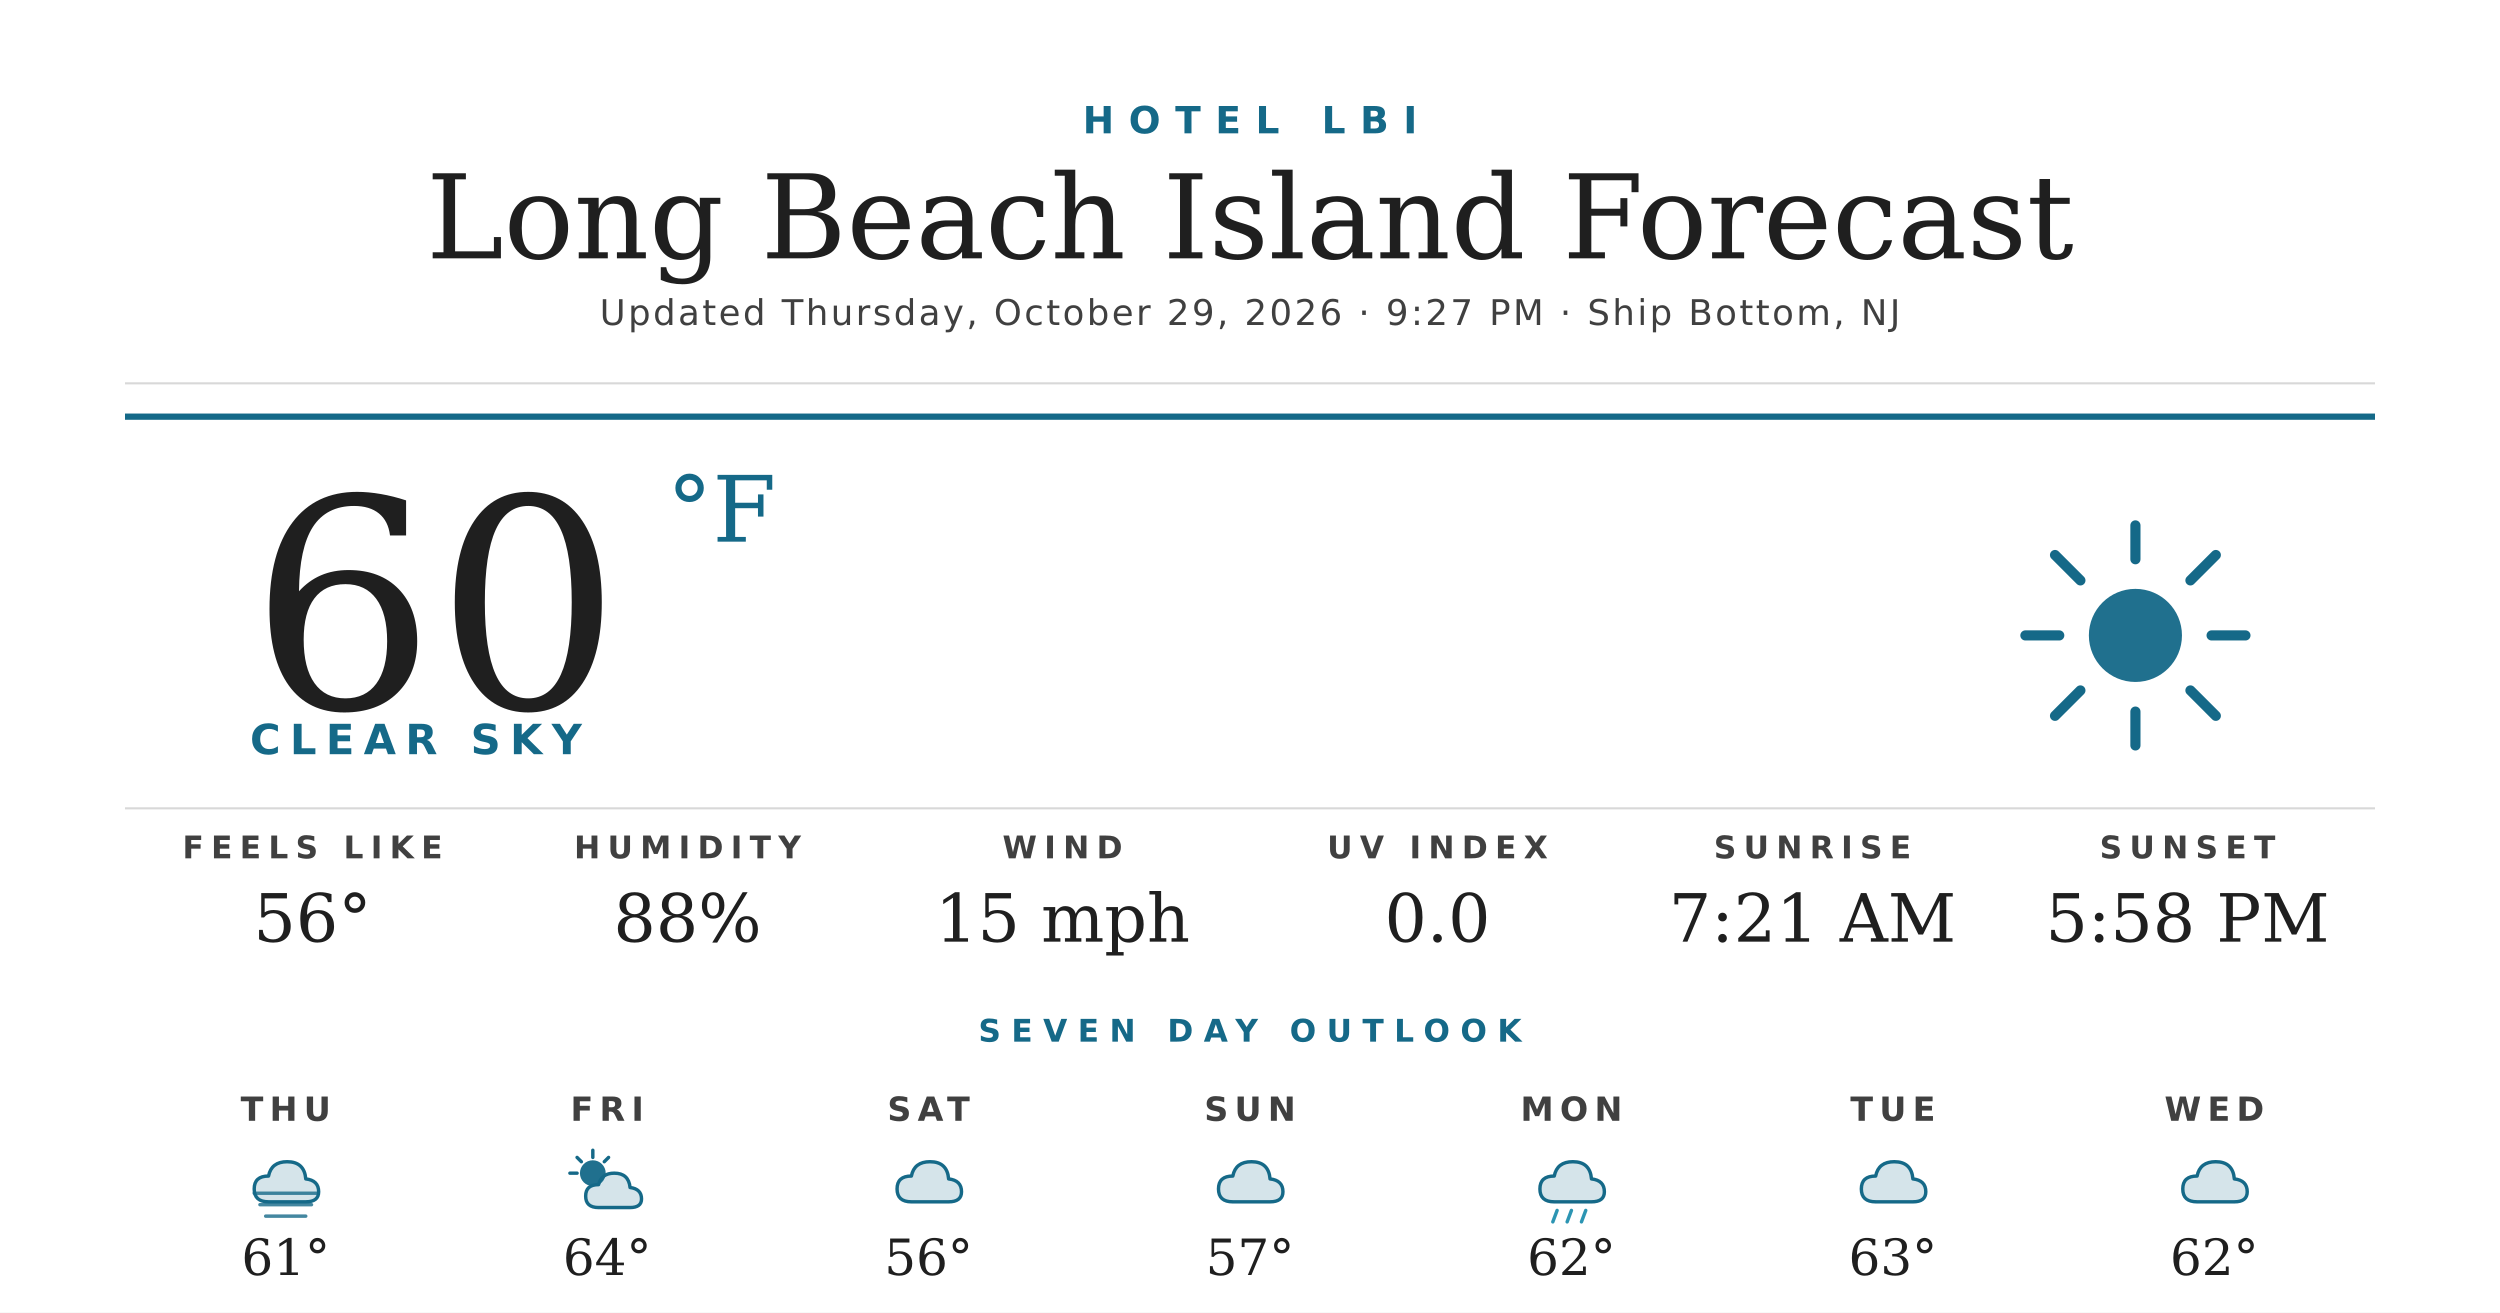
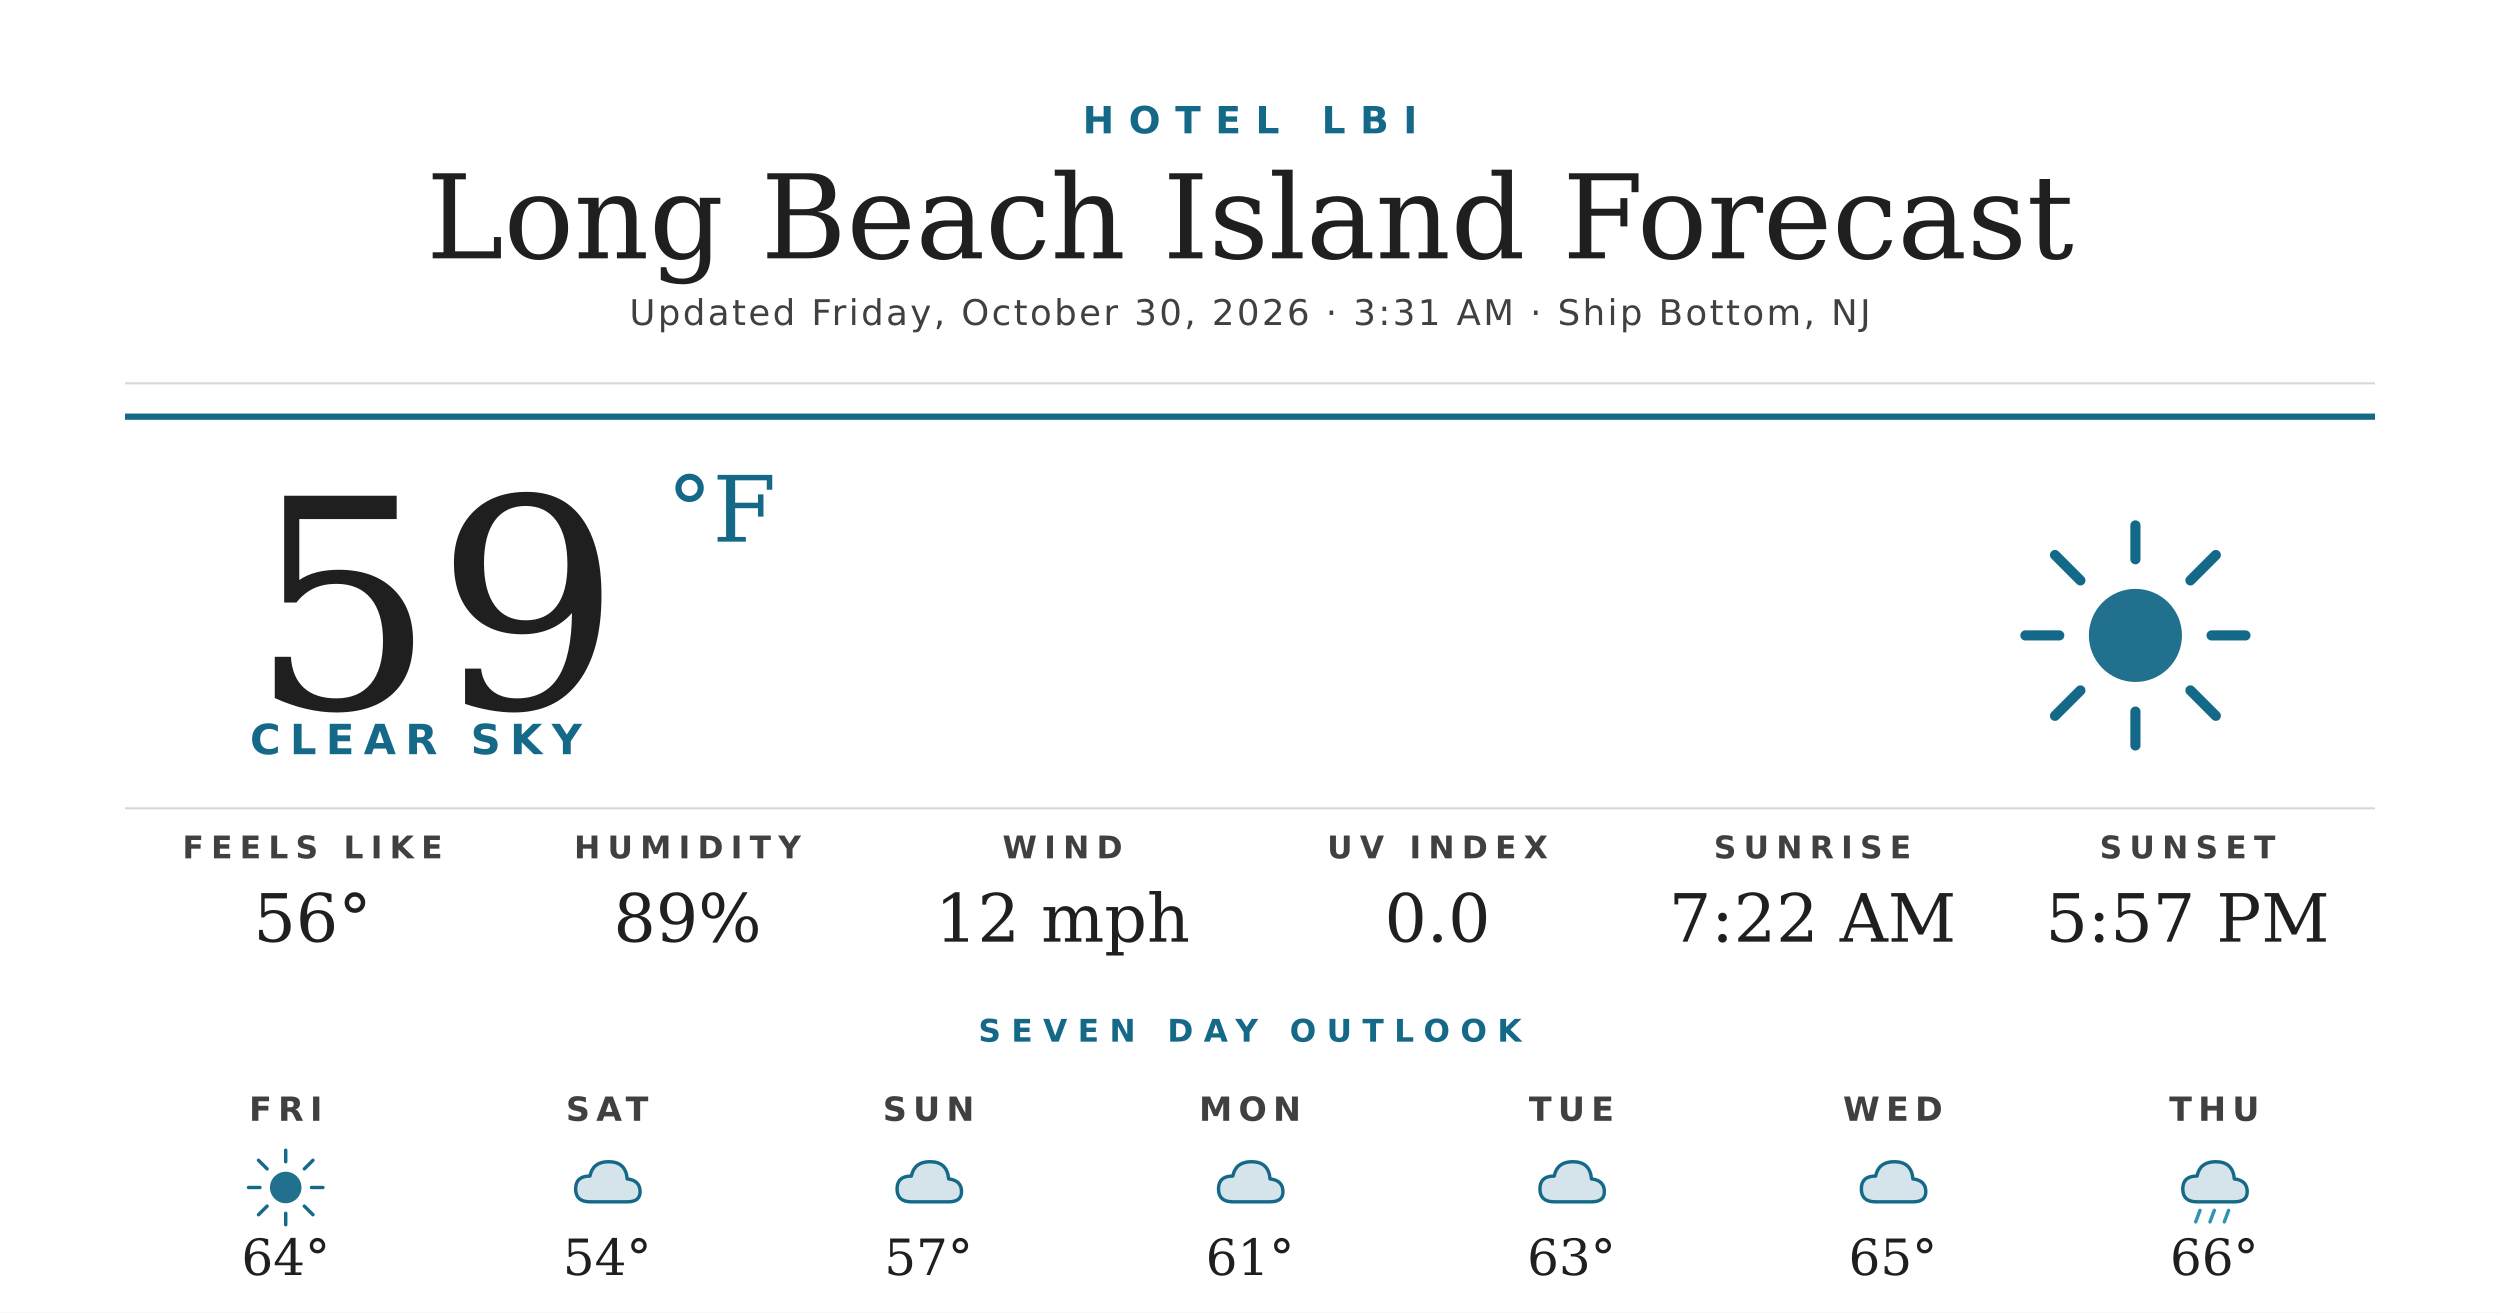
<svg xmlns="http://www.w3.org/2000/svg" width="1200" height="630" viewBox="0 0 1200 630">
  <rect width="1200" height="630" fill="#ffffff" />
  <text x="600" y="64" text-anchor="middle" font-family="'Montserrat Bold', 'Montserrat', 'DejaVu Sans', Helvetica, Arial, sans-serif" font-size="18" font-weight="700" fill="#156988" letter-spacing="7">HOTEL LBI</text>
  <text x="600" y="124" text-anchor="middle" font-family="'Prata', 'DejaVu Serif', Georgia, serif" font-size="56" fill="#1f1f1f">Long Beach Island Forecast</text>
-   <text x="600" y="156" text-anchor="middle" font-family="'Montserrat', 'DejaVu Sans', Helvetica, Arial, sans-serif" font-size="17" font-weight="500" fill="#404040" letter-spacing="1.2">Updated Thursday, October 29, 2026 · 9:27 PM · Ship Bottom, NJ</text>
+   <text x="600" y="156" text-anchor="middle" font-family="'Montserrat', 'DejaVu Sans', Helvetica, Arial, sans-serif" font-size="17" font-weight="500" fill="#404040" letter-spacing="1.2">Updated Friday, October 30, 2026 · 3:31 AM · Ship Bottom, NJ</text>
  <line x1="60" y1="184" x2="1140" y2="184" stroke="#d8d8d8" stroke-width="1" />
  <line x1="60" y1="200" x2="1140" y2="200" stroke="#156988" stroke-width="3" />
-   <text x="120" y="340" font-family="'Prata', 'DejaVu Serif', Georgia, serif" font-size="140" fill="#1f1f1f">60</text>
+   <text x="120" y="340" font-family="'Prata', 'DejaVu Serif', Georgia, serif" font-size="140" fill="#1f1f1f">59</text>
  <text x="320" y="260" font-family="'Prata', 'DejaVu Serif', Georgia, serif" font-size="44" fill="#156988">°F</text>
  <text x="120" y="362" font-family="'Montserrat Bold', 'Montserrat', 'DejaVu Sans', Helvetica, Arial, sans-serif" font-size="20" font-weight="700" fill="#156988" letter-spacing="4.5">CLEAR SKY</text>
  <g transform="translate(960,240) scale(2.03125)">
    <circle cx="32" cy="32" r="11" fill="#156988" opacity="0.95" />
    <g stroke="#156988" stroke-width="2.4" stroke-linecap="round">
      <line x1="32" y1="6" x2="32" y2="14" />
      <line x1="32" y1="50" x2="32" y2="58" />
      <line x1="6" y1="32" x2="14" y2="32" />
      <line x1="50" y1="32" x2="58" y2="32" />
      <line x1="13" y1="13" x2="19" y2="19" />
      <line x1="45" y1="45" x2="51" y2="51" />
      <line x1="13" y1="51" x2="19" y2="45" />
      <line x1="45" y1="19" x2="51" y2="13" />
    </g>
  </g>
  <line x1="60" y1="388" x2="1140" y2="388" stroke="#d8d8d8" stroke-width="1" />
  <text x="150" y="412" text-anchor="middle" font-family="'Montserrat Bold', 'Montserrat', 'DejaVu Sans', Helvetica, Arial, sans-serif" font-size="15" font-weight="700" fill="#404040" letter-spacing="3.5">FEELS LIKE</text>
  <text x="150" y="452" text-anchor="middle" font-family="'Prata', 'DejaVu Serif', Georgia, serif" font-size="32" fill="#1f1f1f">56°</text>
  <text x="330" y="412" text-anchor="middle" font-family="'Montserrat Bold', 'Montserrat', 'DejaVu Sans', Helvetica, Arial, sans-serif" font-size="15" font-weight="700" fill="#404040" letter-spacing="3.5">HUMIDITY</text>
-   <text x="330" y="452" text-anchor="middle" font-family="'Prata', 'DejaVu Serif', Georgia, serif" font-size="32" fill="#1f1f1f">88%</text>
+   <text x="330" y="452" text-anchor="middle" font-family="'Prata', 'DejaVu Serif', Georgia, serif" font-size="32" fill="#1f1f1f">89%</text>
  <text x="510" y="412" text-anchor="middle" font-family="'Montserrat Bold', 'Montserrat', 'DejaVu Sans', Helvetica, Arial, sans-serif" font-size="15" font-weight="700" fill="#404040" letter-spacing="3.5">WIND</text>
-   <text x="510" y="452" text-anchor="middle" font-family="'Prata', 'DejaVu Serif', Georgia, serif" font-size="32" fill="#1f1f1f">15 mph</text>
+   <text x="510" y="452" text-anchor="middle" font-family="'Prata', 'DejaVu Serif', Georgia, serif" font-size="32" fill="#1f1f1f">12 mph</text>
  <text x="690" y="412" text-anchor="middle" font-family="'Montserrat Bold', 'Montserrat', 'DejaVu Sans', Helvetica, Arial, sans-serif" font-size="15" font-weight="700" fill="#404040" letter-spacing="3.5">UV INDEX</text>
  <text x="690" y="452" text-anchor="middle" font-family="'Prata', 'DejaVu Serif', Georgia, serif" font-size="32" fill="#1f1f1f">0.0</text>
  <text x="870" y="412" text-anchor="middle" font-family="'Montserrat Bold', 'Montserrat', 'DejaVu Sans', Helvetica, Arial, sans-serif" font-size="15" font-weight="700" fill="#404040" letter-spacing="3.5">SUNRISE</text>
-   <text x="870" y="452" text-anchor="middle" font-family="'Prata', 'DejaVu Serif', Georgia, serif" font-size="32" fill="#1f1f1f">7:21 AM</text>
+   <text x="870" y="452" text-anchor="middle" font-family="'Prata', 'DejaVu Serif', Georgia, serif" font-size="32" fill="#1f1f1f">7:22 AM</text>
  <text x="1050" y="412" text-anchor="middle" font-family="'Montserrat Bold', 'Montserrat', 'DejaVu Sans', Helvetica, Arial, sans-serif" font-size="15" font-weight="700" fill="#404040" letter-spacing="3.5">SUNSET</text>
-   <text x="1050" y="452" text-anchor="middle" font-family="'Prata', 'DejaVu Serif', Georgia, serif" font-size="32" fill="#1f1f1f">5:58 PM</text>
+   <text x="1050" y="452" text-anchor="middle" font-family="'Prata', 'DejaVu Serif', Georgia, serif" font-size="32" fill="#1f1f1f">5:57 PM</text>
  <text x="600" y="500" text-anchor="middle" font-family="'Montserrat Bold', 'Montserrat', 'DejaVu Sans', Helvetica, Arial, sans-serif" font-size="15" font-weight="700" fill="#156988" letter-spacing="5">SEVEN DAY OUTLOOK</text>
-   <text x="137.143" y="538" text-anchor="middle" font-family="'Montserrat Bold', 'Montserrat', 'DejaVu Sans', Helvetica, Arial, sans-serif" font-size="16" font-weight="700" fill="#404040" letter-spacing="3">THU</text>
+   <text x="137.143" y="538" text-anchor="middle" font-family="'Montserrat Bold', 'Montserrat', 'DejaVu Sans', Helvetica, Arial, sans-serif" font-size="16" font-weight="700" fill="#404040" letter-spacing="3">FRI</text>
  <g transform="translate(115.1429,548) scale(0.6875)">
+     <circle cx="32" cy="32" r="11" fill="#156988" opacity="0.95" />
+     <g stroke="#156988" stroke-width="2.4" stroke-linecap="round">
+       <line x1="32" y1="6" x2="32" y2="14" />
+       <line x1="32" y1="50" x2="32" y2="58" />
+       <line x1="6" y1="32" x2="14" y2="32" />
+       <line x1="50" y1="32" x2="58" y2="32" />
+       <line x1="13" y1="13" x2="19" y2="19" />
+       <line x1="45" y1="45" x2="51" y2="51" />
+       <line x1="13" y1="51" x2="19" y2="45" />
+       <line x1="45" y1="19" x2="51" y2="13" />
+     </g>
+   </g>
+   <text x="137.143" y="612" text-anchor="middle" font-family="'Prata', 'DejaVu Serif', Georgia, serif" font-size="24" fill="#1f1f1f">64°</text>
+   <text x="291.429" y="538" text-anchor="middle" font-family="'Montserrat Bold', 'Montserrat', 'DejaVu Sans', Helvetica, Arial, sans-serif" font-size="16" font-weight="700" fill="#404040" letter-spacing="3">SAT</text>
+   <g transform="translate(269.4286,548) scale(0.6875)">
    <path d="M20 42 Q10 42 10 33 Q10 24 20 24 Q22 14 33 14 Q45 14 46 26 Q55 27 55 35 Q55 42 46 42 Z" fill="#156988" opacity="0.18" />
    <path d="M20 42 Q10 42 10 33 Q10 24 20 24 Q22 14 33 14 Q45 14 46 26 Q55 27 55 35 Q55 42 46 42 Z" fill="none" stroke="#156988" stroke-width="2.4" stroke-linejoin="round" />
-     <g stroke="#156988" stroke-width="2.4" stroke-linecap="round" opacity="0.8">
-       <line x1="10" y1="36" x2="54" y2="36" />
-       <line x1="14" y1="44" x2="50" y2="44" />
-       <line x1="18" y1="52" x2="46" y2="52" />
-     </g>
  </g>
-   <text x="137.143" y="612" text-anchor="middle" font-family="'Prata', 'DejaVu Serif', Georgia, serif" font-size="24" fill="#1f1f1f">61°</text>
-   <text x="291.429" y="538" text-anchor="middle" font-family="'Montserrat Bold', 'Montserrat', 'DejaVu Sans', Helvetica, Arial, sans-serif" font-size="16" font-weight="700" fill="#404040" letter-spacing="3">FRI</text>
-   <g transform="translate(269.4286,548) scale(0.6875)">
-     <circle cx="22" cy="22" r="9" fill="#156988" opacity="0.95" />
-     <g stroke="#156988" stroke-width="2.4" stroke-linecap="round">
-       <line x1="22" y1="6" x2="22" y2="11" />
-       <line x1="6" y1="22" x2="11" y2="22" />
-       <line x1="11" y1="11" x2="14" y2="14" />
-       <line x1="33" y1="11" x2="30" y2="14" />
-     </g>
-     <path d="M26 46 Q17 46 17 38 Q17 30 26 30 Q28 22 37 22 Q47 22 48 32 Q56 33 56 40 Q56 46 48 46 Z" fill="#156988" opacity="0.18" />
-     <path d="M26 46 Q17 46 17 38 Q17 30 26 30 Q28 22 37 22 Q47 22 48 32 Q56 33 56 40 Q56 46 48 46 Z" fill="none" stroke="#156988" stroke-width="2.4" stroke-linejoin="round" />
-   </g>
-   <text x="291.429" y="612" text-anchor="middle" font-family="'Prata', 'DejaVu Serif', Georgia, serif" font-size="24" fill="#1f1f1f">64°</text>
-   <text x="445.714" y="538" text-anchor="middle" font-family="'Montserrat Bold', 'Montserrat', 'DejaVu Sans', Helvetica, Arial, sans-serif" font-size="16" font-weight="700" fill="#404040" letter-spacing="3">SAT</text>
+   <text x="291.429" y="612" text-anchor="middle" font-family="'Prata', 'DejaVu Serif', Georgia, serif" font-size="24" fill="#1f1f1f">54°</text>
+   <text x="445.714" y="538" text-anchor="middle" font-family="'Montserrat Bold', 'Montserrat', 'DejaVu Sans', Helvetica, Arial, sans-serif" font-size="16" font-weight="700" fill="#404040" letter-spacing="3">SUN</text>
  <g transform="translate(423.7143,548) scale(0.6875)">
    <path d="M20 42 Q10 42 10 33 Q10 24 20 24 Q22 14 33 14 Q45 14 46 26 Q55 27 55 35 Q55 42 46 42 Z" fill="#156988" opacity="0.18" />
    <path d="M20 42 Q10 42 10 33 Q10 24 20 24 Q22 14 33 14 Q45 14 46 26 Q55 27 55 35 Q55 42 46 42 Z" fill="none" stroke="#156988" stroke-width="2.4" stroke-linejoin="round" />
  </g>
-   <text x="445.714" y="612" text-anchor="middle" font-family="'Prata', 'DejaVu Serif', Georgia, serif" font-size="24" fill="#1f1f1f">56°</text>
-   <text x="600" y="538" text-anchor="middle" font-family="'Montserrat Bold', 'Montserrat', 'DejaVu Sans', Helvetica, Arial, sans-serif" font-size="16" font-weight="700" fill="#404040" letter-spacing="3">SUN</text>
+   <text x="445.714" y="612" text-anchor="middle" font-family="'Prata', 'DejaVu Serif', Georgia, serif" font-size="24" fill="#1f1f1f">57°</text>
+   <text x="600" y="538" text-anchor="middle" font-family="'Montserrat Bold', 'Montserrat', 'DejaVu Sans', Helvetica, Arial, sans-serif" font-size="16" font-weight="700" fill="#404040" letter-spacing="3">MON</text>
  <g transform="translate(578,548) scale(0.6875)">
    <path d="M20 42 Q10 42 10 33 Q10 24 20 24 Q22 14 33 14 Q45 14 46 26 Q55 27 55 35 Q55 42 46 42 Z" fill="#156988" opacity="0.18" />
    <path d="M20 42 Q10 42 10 33 Q10 24 20 24 Q22 14 33 14 Q45 14 46 26 Q55 27 55 35 Q55 42 46 42 Z" fill="none" stroke="#156988" stroke-width="2.4" stroke-linejoin="round" />
  </g>
-   <text x="600" y="612" text-anchor="middle" font-family="'Prata', 'DejaVu Serif', Georgia, serif" font-size="24" fill="#1f1f1f">57°</text>
-   <text x="754.286" y="538" text-anchor="middle" font-family="'Montserrat Bold', 'Montserrat', 'DejaVu Sans', Helvetica, Arial, sans-serif" font-size="16" font-weight="700" fill="#404040" letter-spacing="3">MON</text>
+   <text x="600" y="612" text-anchor="middle" font-family="'Prata', 'DejaVu Serif', Georgia, serif" font-size="24" fill="#1f1f1f">61°</text>
+   <text x="754.286" y="538" text-anchor="middle" font-family="'Montserrat Bold', 'Montserrat', 'DejaVu Sans', Helvetica, Arial, sans-serif" font-size="16" font-weight="700" fill="#404040" letter-spacing="3">TUE</text>
  <g transform="translate(732.2857,548) scale(0.6875)">
+     <path d="M20 42 Q10 42 10 33 Q10 24 20 24 Q22 14 33 14 Q45 14 46 26 Q55 27 55 35 Q55 42 46 42 Z" fill="#156988" opacity="0.18" />
+     <path d="M20 42 Q10 42 10 33 Q10 24 20 24 Q22 14 33 14 Q45 14 46 26 Q55 27 55 35 Q55 42 46 42 Z" fill="none" stroke="#156988" stroke-width="2.4" stroke-linejoin="round" />
+   </g>
+   <text x="754.286" y="612" text-anchor="middle" font-family="'Prata', 'DejaVu Serif', Georgia, serif" font-size="24" fill="#1f1f1f">63°</text>
+   <text x="908.571" y="538" text-anchor="middle" font-family="'Montserrat Bold', 'Montserrat', 'DejaVu Sans', Helvetica, Arial, sans-serif" font-size="16" font-weight="700" fill="#404040" letter-spacing="3">WED</text>
+   <g transform="translate(886.5714,548) scale(0.6875)">
+     <path d="M20 42 Q10 42 10 33 Q10 24 20 24 Q22 14 33 14 Q45 14 46 26 Q55 27 55 35 Q55 42 46 42 Z" fill="#156988" opacity="0.18" />
+     <path d="M20 42 Q10 42 10 33 Q10 24 20 24 Q22 14 33 14 Q45 14 46 26 Q55 27 55 35 Q55 42 46 42 Z" fill="none" stroke="#156988" stroke-width="2.4" stroke-linejoin="round" />
+   </g>
+   <text x="908.571" y="612" text-anchor="middle" font-family="'Prata', 'DejaVu Serif', Georgia, serif" font-size="24" fill="#1f1f1f">65°</text>
+   <text x="1062.857" y="538" text-anchor="middle" font-family="'Montserrat Bold', 'Montserrat', 'DejaVu Sans', Helvetica, Arial, sans-serif" font-size="16" font-weight="700" fill="#404040" letter-spacing="3">THU</text>
+   <g transform="translate(1040.857,548) scale(0.6875)">
    <path d="M20 42 Q10 42 10 33 Q10 24 20 24 Q22 14 33 14 Q45 14 46 26 Q55 27 55 35 Q55 42 46 42 Z" fill="#156988" opacity="0.18" />
    <path d="M20 42 Q10 42 10 33 Q10 24 20 24 Q22 14 33 14 Q45 14 46 26 Q55 27 55 35 Q55 42 46 42 Z" fill="none" stroke="#156988" stroke-width="2.4" stroke-linejoin="round" />
    <g stroke="#2C95B3" stroke-width="2.4" stroke-linecap="round">
      <line x1="22" y1="48" x2="19" y2="56" />
      <line x1="32" y1="48" x2="29" y2="56" />
      <line x1="42" y1="48" x2="39" y2="56" />
    </g>
  </g>
-   <text x="754.286" y="612" text-anchor="middle" font-family="'Prata', 'DejaVu Serif', Georgia, serif" font-size="24" fill="#1f1f1f">62°</text>
-   <text x="908.571" y="538" text-anchor="middle" font-family="'Montserrat Bold', 'Montserrat', 'DejaVu Sans', Helvetica, Arial, sans-serif" font-size="16" font-weight="700" fill="#404040" letter-spacing="3">TUE</text>
-   <g transform="translate(886.5714,548) scale(0.6875)">
-     <path d="M20 42 Q10 42 10 33 Q10 24 20 24 Q22 14 33 14 Q45 14 46 26 Q55 27 55 35 Q55 42 46 42 Z" fill="#156988" opacity="0.18" />
-     <path d="M20 42 Q10 42 10 33 Q10 24 20 24 Q22 14 33 14 Q45 14 46 26 Q55 27 55 35 Q55 42 46 42 Z" fill="none" stroke="#156988" stroke-width="2.4" stroke-linejoin="round" />
-   </g>
-   <text x="908.571" y="612" text-anchor="middle" font-family="'Prata', 'DejaVu Serif', Georgia, serif" font-size="24" fill="#1f1f1f">63°</text>
-   <text x="1062.857" y="538" text-anchor="middle" font-family="'Montserrat Bold', 'Montserrat', 'DejaVu Sans', Helvetica, Arial, sans-serif" font-size="16" font-weight="700" fill="#404040" letter-spacing="3">WED</text>
-   <g transform="translate(1040.857,548) scale(0.6875)">
-     <path d="M20 42 Q10 42 10 33 Q10 24 20 24 Q22 14 33 14 Q45 14 46 26 Q55 27 55 35 Q55 42 46 42 Z" fill="#156988" opacity="0.18" />
-     <path d="M20 42 Q10 42 10 33 Q10 24 20 24 Q22 14 33 14 Q45 14 46 26 Q55 27 55 35 Q55 42 46 42 Z" fill="none" stroke="#156988" stroke-width="2.4" stroke-linejoin="round" />
-   </g>
-   <text x="1062.857" y="612" text-anchor="middle" font-family="'Prata', 'DejaVu Serif', Georgia, serif" font-size="24" fill="#1f1f1f">62°</text>
+   <text x="1062.857" y="612" text-anchor="middle" font-family="'Prata', 'DejaVu Serif', Georgia, serif" font-size="24" fill="#1f1f1f">66°</text>
</svg>
